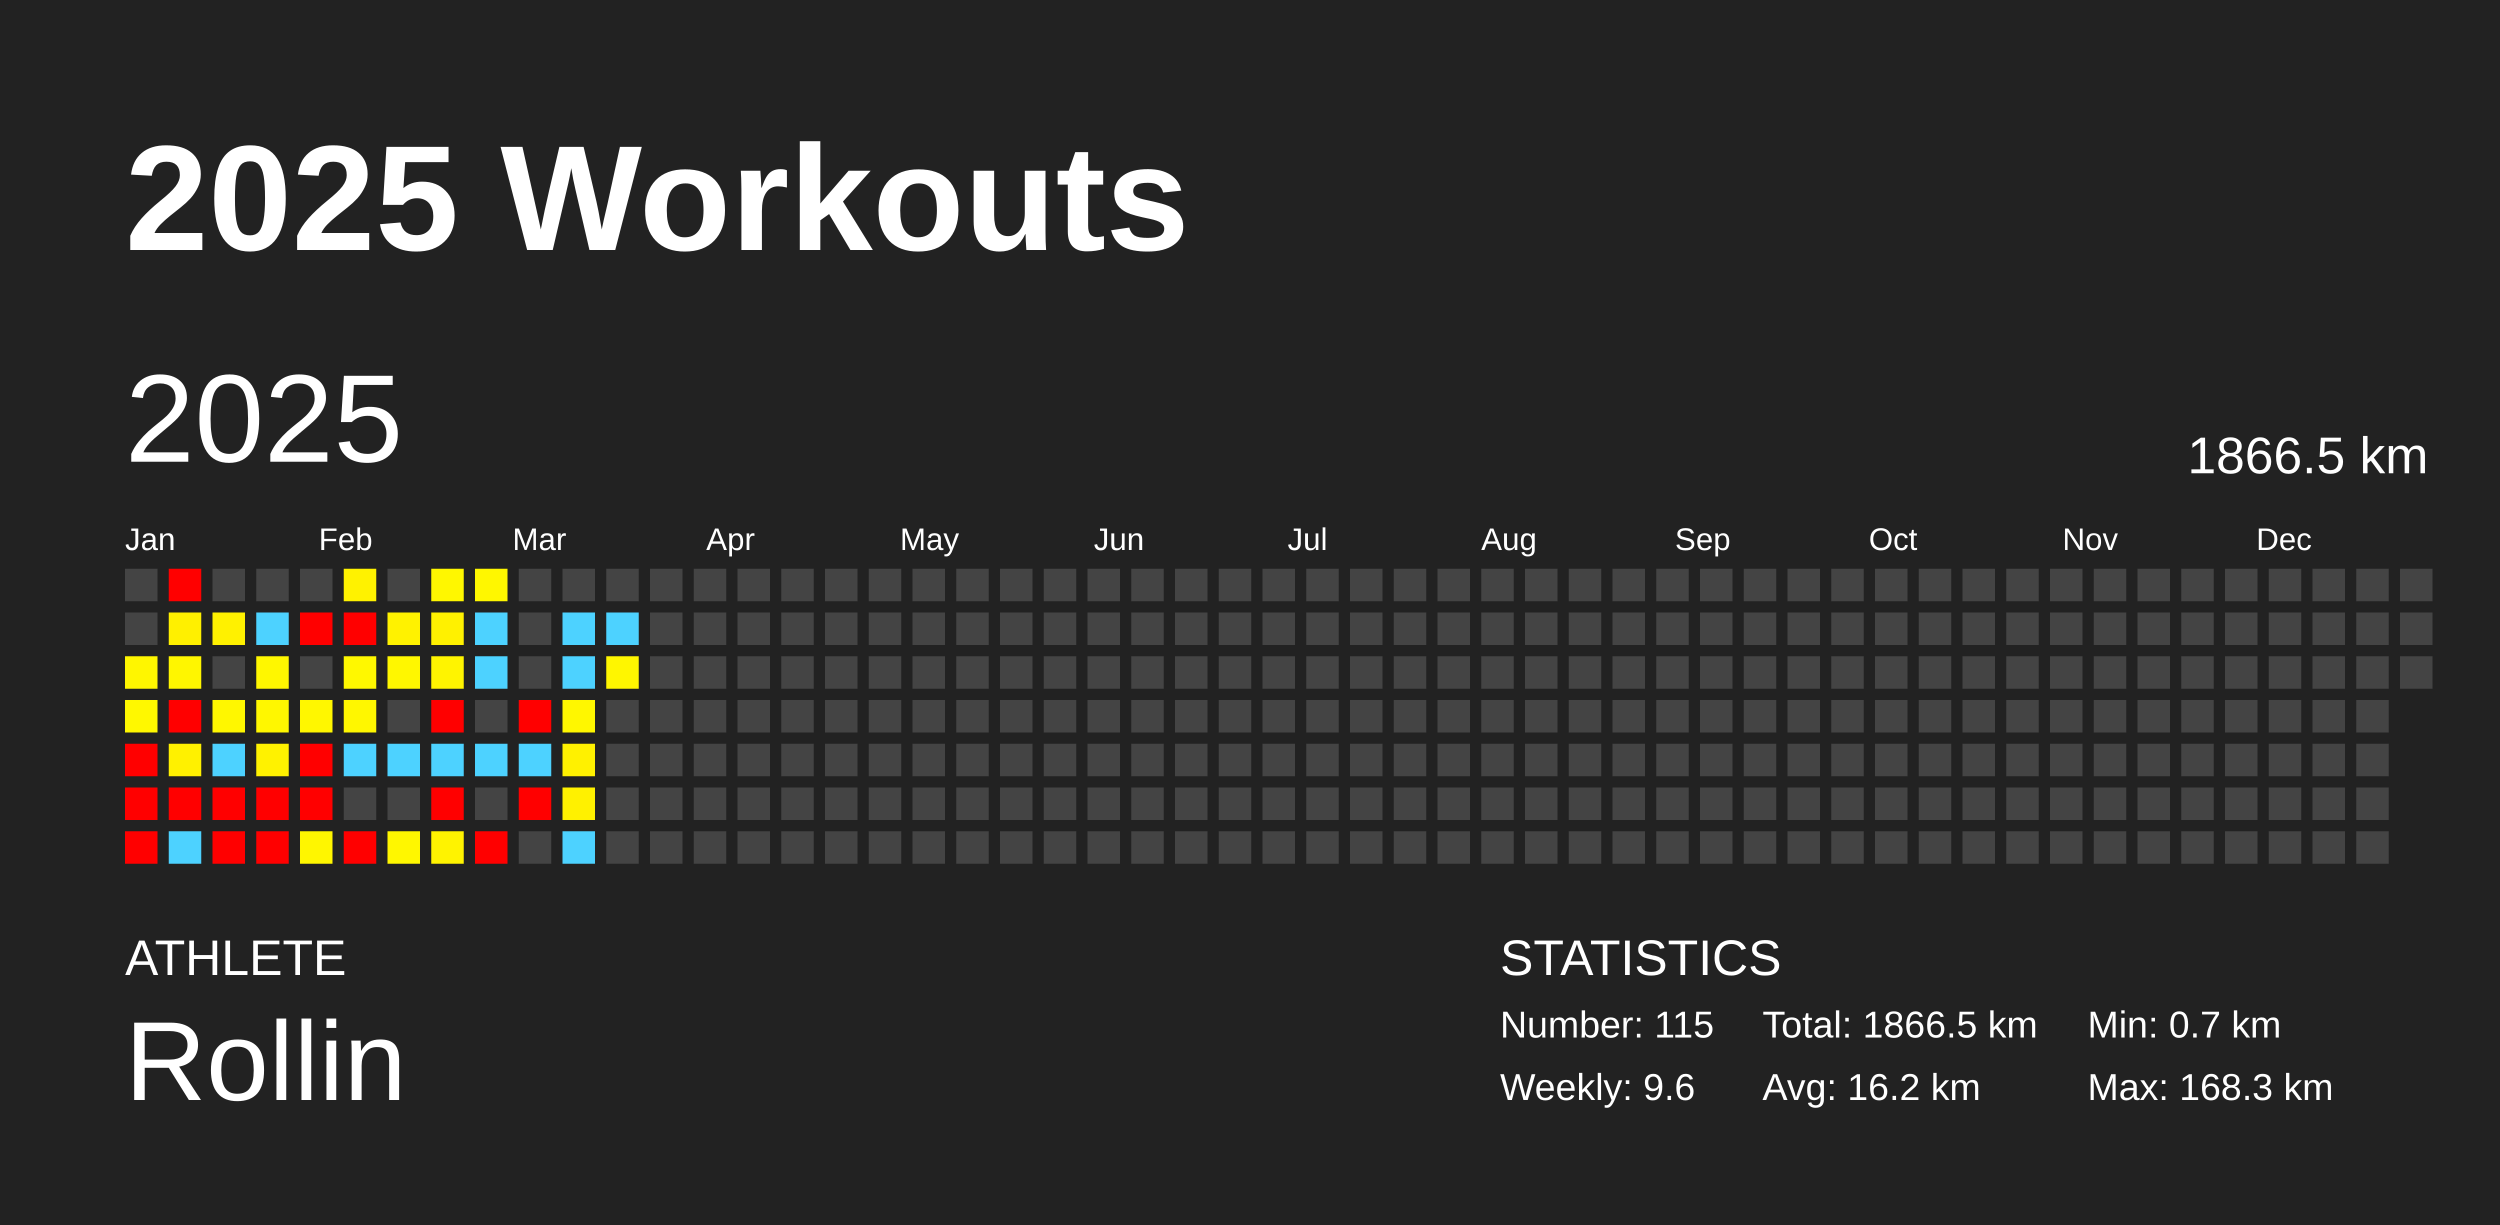
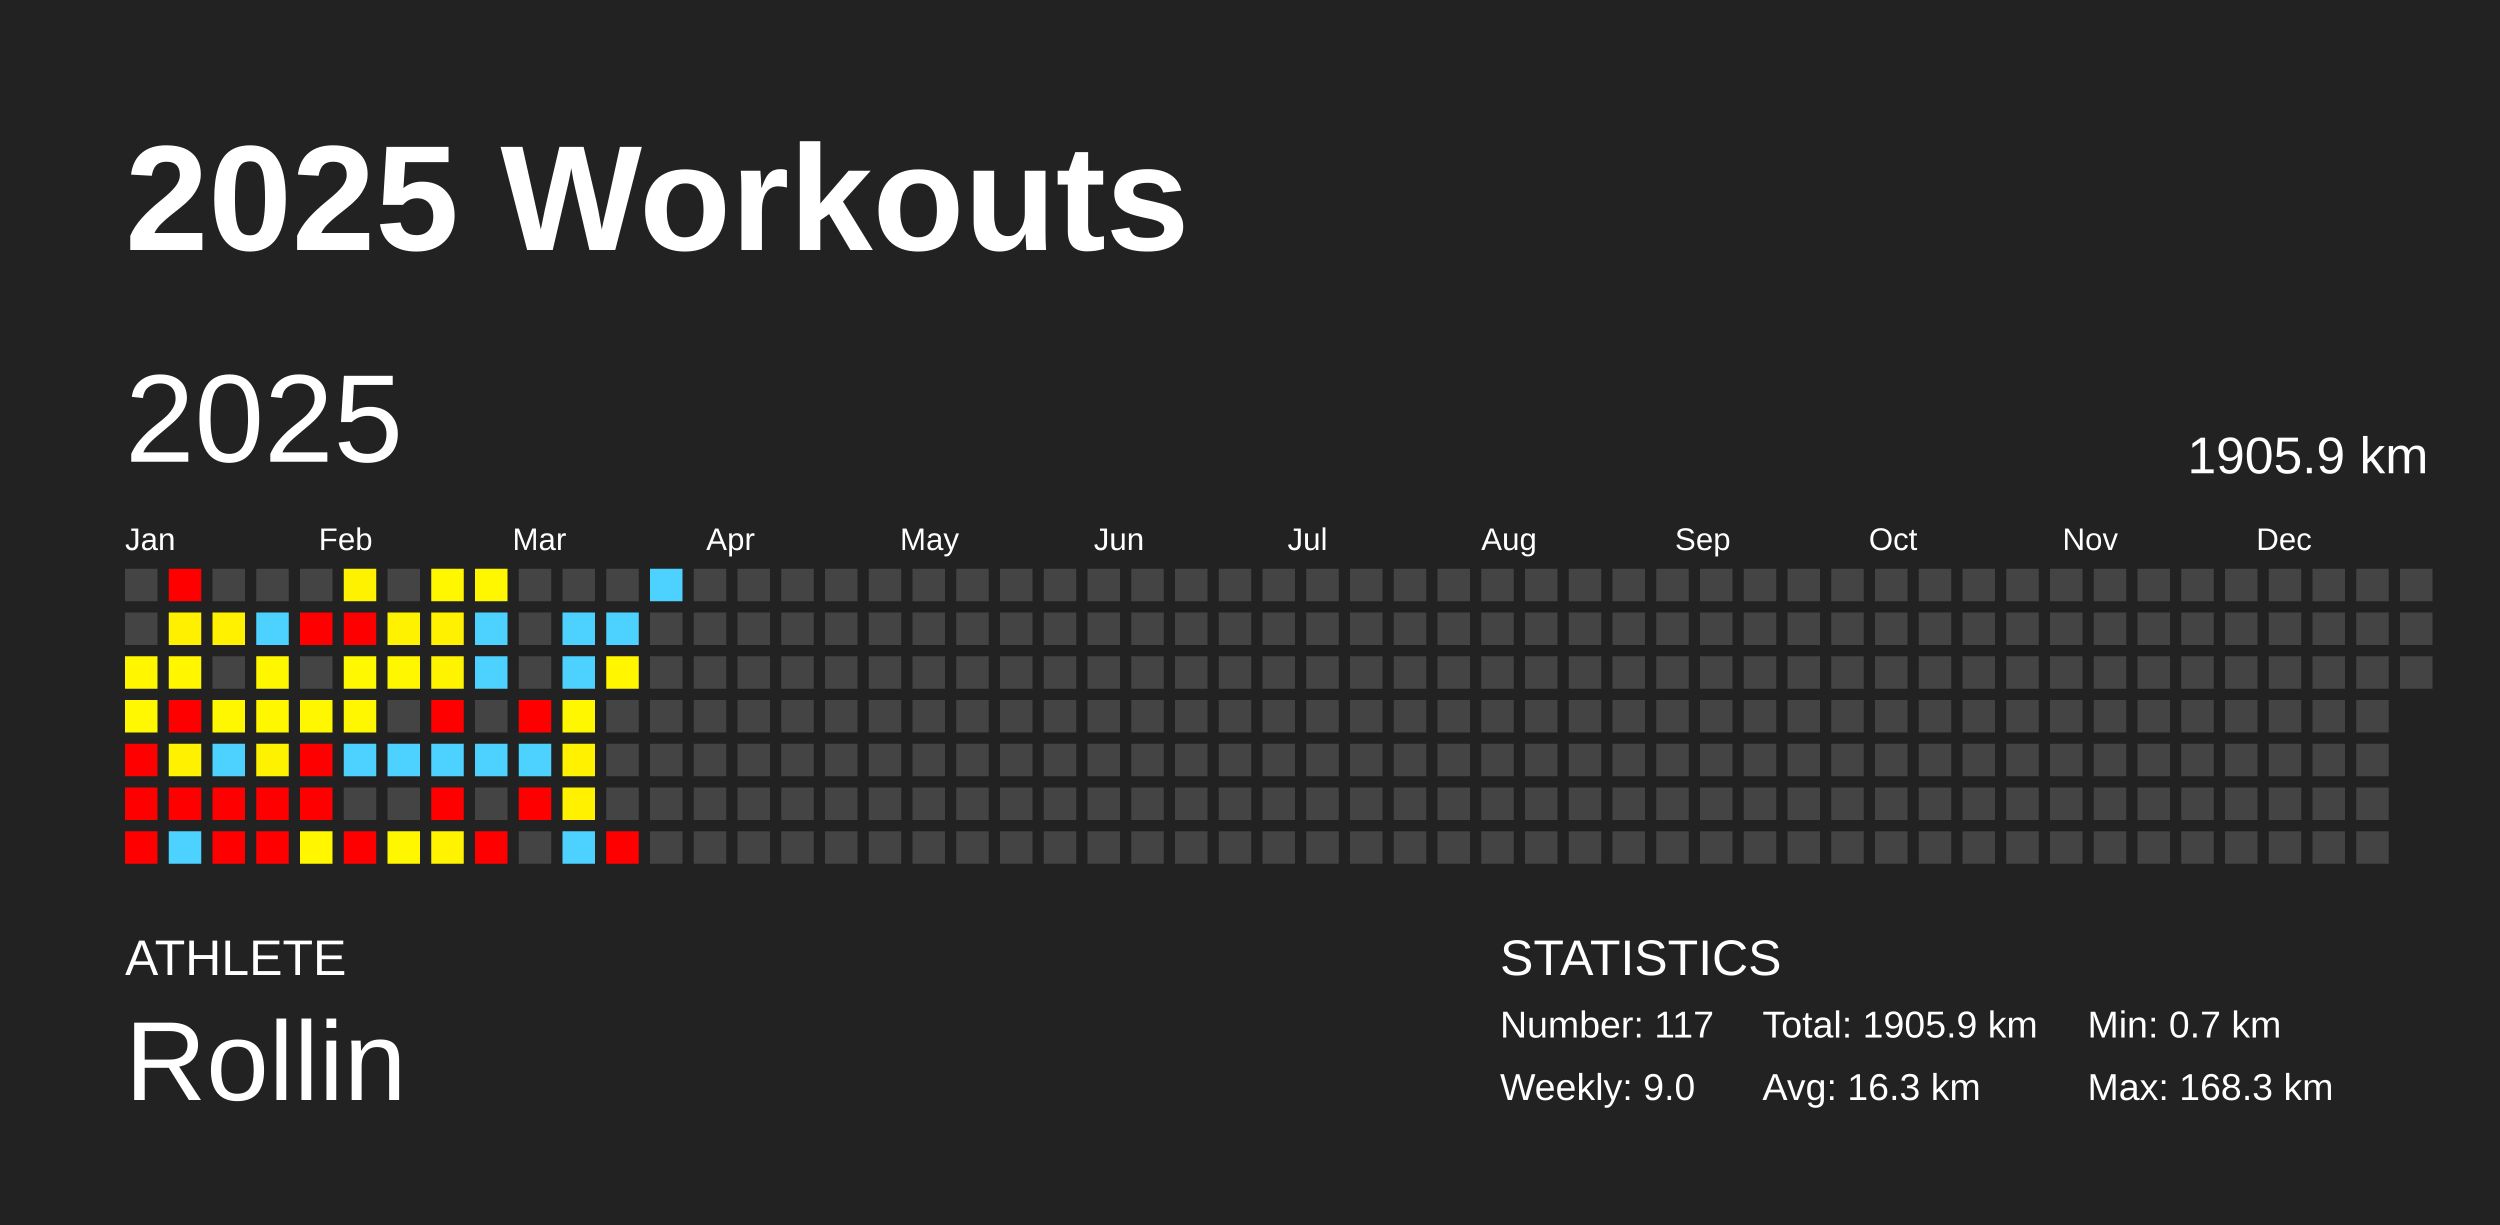
<svg xmlns="http://www.w3.org/2000/svg" baseProfile="full" height="98mm" version="1.1" viewBox="0,0,200,98" width="200mm">
  <defs />
  <rect fill="#222222" height="98" width="200" x="0" y="0" />
  <text fill="#FFFFFF" style="font-size:12px; font-family:Arial; font-weight:bold;" x="10" y="20">2025 Workouts</text>
  <text fill="#FFFFFF" style="font-size:4px; font-family:Arial" x="10" y="78">ATHLETE</text>
  <text fill="#FFFFFF" style="font-size:9px; font-family:Arial" x="10" y="88">Rollin</text>
  <text fill="#FFFFFF" style="font-size:4px; font-family:Arial" x="120" y="78">STATISTICS</text>
-   <text fill="#FFFFFF" style="font-size:3px; font-family:Arial" x="120" y="83">Number: 115</text>
-   <text fill="#FFFFFF" style="font-size:3px; font-family:Arial" x="120" y="88">Weekly: 9.6</text>
-   <text fill="#FFFFFF" style="font-size:3px; font-family:Arial" x="141" y="83">Total: 1866.5 km</text>
-   <text fill="#FFFFFF" style="font-size:3px; font-family:Arial" x="141" y="88">Avg: 16.2 km</text>
+   <text fill="#FFFFFF" style="font-size:3px; font-family:Arial" x="120" y="83">Number: 117</text>
+   <text fill="#FFFFFF" style="font-size:3px; font-family:Arial" x="120" y="88">Weekly: 9.0</text>
+   <text fill="#FFFFFF" style="font-size:3px; font-family:Arial" x="141" y="83">Total: 1905.9 km</text>
+   <text fill="#FFFFFF" style="font-size:3px; font-family:Arial" x="141" y="88">Avg: 16.3 km</text>
  <text fill="#FFFFFF" style="font-size:3px; font-family:Arial" x="167" y="83">Min: 0.7 km</text>
  <text fill="#FFFFFF" style="font-size:3px; font-family:Arial" x="167" y="88">Max: 168.3 km</text>
  <text dominant-baseline="hanging" fill="#FFFFFF" style="font-size:10.0px; font-family:Arial;" x="10" y="30">2025</text>
-   <text dominant-baseline="hanging" fill="#FFFFFF" style="font-size:4.125px; font-family:Arial;" x="175" y="35">1866.5 km</text>
+   <text dominant-baseline="hanging" fill="#FFFFFF" style="font-size:4.125px; font-family:Arial;" x="175" y="35">1905.9 km</text>
  <text fill="#FFFFFF" style="font-size:2.5px; font-family:Arial" x="10.0" y="44">Jan</text>
  <text fill="#FFFFFF" style="font-size:2.5px; font-family:Arial" x="25.5" y="44">Feb</text>
  <text fill="#FFFFFF" style="font-size:2.5px; font-family:Arial" x="41.0" y="44">Mar</text>
  <text fill="#FFFFFF" style="font-size:2.5px; font-family:Arial" x="56.5" y="44">Apr</text>
  <text fill="#FFFFFF" style="font-size:2.5px; font-family:Arial" x="72.0" y="44">May</text>
  <text fill="#FFFFFF" style="font-size:2.5px; font-family:Arial" x="87.5" y="44">Jun</text>
  <text fill="#FFFFFF" style="font-size:2.5px; font-family:Arial" x="103.0" y="44">Jul</text>
  <text fill="#FFFFFF" style="font-size:2.5px; font-family:Arial" x="118.5" y="44">Aug</text>
  <text fill="#FFFFFF" style="font-size:2.5px; font-family:Arial" x="134.0" y="44">Sep</text>
  <text fill="#FFFFFF" style="font-size:2.5px; font-family:Arial" x="149.5" y="44">Oct</text>
  <text fill="#FFFFFF" style="font-size:2.5px; font-family:Arial" x="165.0" y="44">Nov</text>
  <text fill="#FFFFFF" style="font-size:2.5px; font-family:Arial" x="180.5" y="44">Dec</text>
  <rect fill="#444444" height="2.6" width="2.6" x="10.0" y="45.5" />
  <rect fill="#444444" height="2.6" width="2.6" x="10.0" y="49.0" />
  <rect fill="#fff600" height="2.6" width="2.6" x="10.0" y="52.5" />
  <rect fill="#fff800" height="2.6" width="2.6" x="10.0" y="56.0" />
  <rect fill="red" height="2.6" width="2.6" x="10.0" y="59.5" />
  <rect fill="red" height="2.6" width="2.6" x="10.0" y="63.0" />
  <rect fill="red" height="2.6" width="2.6" x="10.0" y="66.5" />
  <rect fill="red" height="2.6" width="2.6" x="13.5" y="45.5" />
  <rect fill="#fff000" height="2.6" width="2.6" x="13.5" y="49.0" />
  <rect fill="#fff600" height="2.6" width="2.6" x="13.5" y="52.5" />
  <rect fill="red" height="2.6" width="2.6" x="13.5" y="56.0" />
  <rect fill="#fff100" height="2.6" width="2.6" x="13.5" y="59.5" />
  <rect fill="red" height="2.6" width="2.6" x="13.5" y="63.0" />
  <rect fill="#4dd2ff" height="2.6" width="2.6" x="13.5" y="66.5" />
  <rect fill="#444444" height="2.6" width="2.6" x="17.0" y="45.5" />
  <rect fill="#fff100" height="2.6" width="2.6" x="17.0" y="49.0" />
  <rect fill="#444444" height="2.6" width="2.6" x="17.0" y="52.5" />
  <rect fill="#fff700" height="2.6" width="2.6" x="17.0" y="56.0" />
  <rect fill="#4dd2ff" height="2.6" width="2.6" x="17.0" y="59.5" />
  <rect fill="red" height="2.6" width="2.6" x="17.0" y="63.0" />
  <rect fill="red" height="2.6" width="2.6" x="17.0" y="66.5" />
  <rect fill="#444444" height="2.6" width="2.6" x="20.5" y="45.5" />
  <rect fill="#4dd2ff" height="2.6" width="2.6" x="20.5" y="49.0" />
  <rect fill="#fff700" height="2.6" width="2.6" x="20.5" y="52.5" />
  <rect fill="#fff700" height="2.6" width="2.6" x="20.5" y="56.0" />
  <rect fill="#fff200" height="2.6" width="2.6" x="20.5" y="59.5" />
  <rect fill="red" height="2.6" width="2.6" x="20.5" y="63.0" />
  <rect fill="red" height="2.6" width="2.6" x="20.5" y="66.5" />
  <rect fill="#444444" height="2.6" width="2.6" x="24.0" y="45.5" />
  <rect fill="red" height="2.6" width="2.6" x="24.0" y="49.0" />
  <rect fill="#444444" height="2.6" width="2.6" x="24.0" y="52.5" />
  <rect fill="#fff700" height="2.6" width="2.6" x="24.0" y="56.0" />
  <rect fill="red" height="2.6" width="2.6" x="24.0" y="59.5" />
  <rect fill="red" height="2.6" width="2.6" x="24.0" y="63.0" />
  <rect fill="#fff600" height="2.6" width="2.6" x="24.0" y="66.5" />
  <rect fill="#fff200" height="2.6" width="2.6" x="27.5" y="45.5" />
  <rect fill="red" height="2.6" width="2.6" x="27.5" y="49.0" />
  <rect fill="#fff800" height="2.6" width="2.6" x="27.5" y="52.5" />
  <rect fill="#fff700" height="2.6" width="2.6" x="27.5" y="56.0" />
  <rect fill="#4dd2ff" height="2.6" width="2.6" x="27.5" y="59.5" />
  <rect fill="#444444" height="2.6" width="2.6" x="27.5" y="63.0" />
  <rect fill="red" height="2.6" width="2.6" x="27.5" y="66.5" />
  <rect fill="#444444" height="2.6" width="2.6" x="31.0" y="45.5" />
  <rect fill="#fff200" height="2.6" width="2.6" x="31.0" y="49.0" />
  <rect fill="#fff700" height="2.6" width="2.6" x="31.0" y="52.5" />
  <rect fill="#444444" height="2.6" width="2.6" x="31.0" y="56.0" />
  <rect fill="#4dd2ff" height="2.6" width="2.6" x="31.0" y="59.5" />
  <rect fill="#444444" height="2.6" width="2.6" x="31.0" y="63.0" />
  <rect fill="#fff700" height="2.6" width="2.6" x="31.0" y="66.5" />
  <rect fill="#fff700" height="2.6" width="2.6" x="34.5" y="45.5" />
  <rect fill="#fff100" height="2.6" width="2.6" x="34.5" y="49.0" />
  <rect fill="#fff400" height="2.6" width="2.6" x="34.5" y="52.5" />
  <rect fill="red" height="2.6" width="2.6" x="34.5" y="56.0" />
  <rect fill="#4dd2ff" height="2.6" width="2.6" x="34.5" y="59.5" />
  <rect fill="red" height="2.6" width="2.6" x="34.5" y="63.0" />
  <rect fill="#fff300" height="2.6" width="2.6" x="34.5" y="66.5" />
  <rect fill="#fff700" height="2.6" width="2.6" x="38.0" y="45.5" />
  <rect fill="#4dd2ff" height="2.6" width="2.6" x="38.0" y="49.0" />
  <rect fill="#4dd2ff" height="2.6" width="2.6" x="38.0" y="52.5" />
  <rect fill="#444444" height="2.6" width="2.6" x="38.0" y="56.0" />
  <rect fill="#4dd2ff" height="2.6" width="2.6" x="38.0" y="59.5" />
  <rect fill="#444444" height="2.6" width="2.6" x="38.0" y="63.0" />
  <rect fill="red" height="2.6" width="2.6" x="38.0" y="66.5" />
  <rect fill="#444444" height="2.6" width="2.6" x="41.5" y="45.5" />
  <rect fill="#444444" height="2.6" width="2.6" x="41.5" y="49.0" />
  <rect fill="#444444" height="2.6" width="2.6" x="41.5" y="52.5" />
  <rect fill="red" height="2.6" width="2.6" x="41.5" y="56.0" />
  <rect fill="#4dd2ff" height="2.6" width="2.6" x="41.5" y="59.5" />
  <rect fill="red" height="2.6" width="2.6" x="41.5" y="63.0" />
  <rect fill="#444444" height="2.6" width="2.6" x="41.5" y="66.5" />
  <rect fill="#444444" height="2.6" width="2.6" x="45.0" y="45.5" />
  <rect fill="#4dd2ff" height="2.6" width="2.6" x="45.0" y="49.0" />
  <rect fill="#4dd2ff" height="2.6" width="2.6" x="45.0" y="52.5" />
  <rect fill="#fff700" height="2.6" width="2.6" x="45.0" y="56.0" />
  <rect fill="#fff100" height="2.6" width="2.6" x="45.0" y="59.5" />
  <rect fill="#fff100" height="2.6" width="2.6" x="45.0" y="63.0" />
  <rect fill="#4dd2ff" height="2.6" width="2.6" x="45.0" y="66.5" />
  <rect fill="#444444" height="2.6" width="2.6" x="48.5" y="45.5" />
  <rect fill="#4dd2ff" height="2.6" width="2.6" x="48.5" y="49.0" />
  <rect fill="#fff600" height="2.6" width="2.6" x="48.5" y="52.5" />
  <rect fill="#444444" height="2.6" width="2.6" x="48.5" y="56.0" />
  <rect fill="#444444" height="2.6" width="2.6" x="48.5" y="59.5" />
  <rect fill="#444444" height="2.6" width="2.6" x="48.5" y="63.0" />
-   <rect fill="#444444" height="2.6" width="2.6" x="48.5" y="66.5" />
-   <rect fill="#444444" height="2.6" width="2.6" x="52.0" y="45.5" />
+   <rect fill="red" height="2.6" width="2.6" x="48.5" y="66.5" />
+   <rect fill="#4dd2ff" height="2.6" width="2.6" x="52.0" y="45.5" />
  <rect fill="#444444" height="2.6" width="2.6" x="52.0" y="49.0" />
  <rect fill="#444444" height="2.6" width="2.6" x="52.0" y="52.5" />
  <rect fill="#444444" height="2.6" width="2.6" x="52.0" y="56.0" />
  <rect fill="#444444" height="2.6" width="2.6" x="52.0" y="59.5" />
  <rect fill="#444444" height="2.6" width="2.6" x="52.0" y="63.0" />
  <rect fill="#444444" height="2.6" width="2.6" x="52.0" y="66.5" />
  <rect fill="#444444" height="2.6" width="2.6" x="55.5" y="45.5" />
  <rect fill="#444444" height="2.6" width="2.6" x="55.5" y="49.0" />
  <rect fill="#444444" height="2.6" width="2.6" x="55.5" y="52.5" />
  <rect fill="#444444" height="2.6" width="2.6" x="55.5" y="56.0" />
  <rect fill="#444444" height="2.6" width="2.6" x="55.5" y="59.5" />
  <rect fill="#444444" height="2.6" width="2.6" x="55.5" y="63.0" />
  <rect fill="#444444" height="2.6" width="2.6" x="55.5" y="66.5" />
  <rect fill="#444444" height="2.6" width="2.6" x="59.0" y="45.5" />
  <rect fill="#444444" height="2.6" width="2.6" x="59.0" y="49.0" />
  <rect fill="#444444" height="2.6" width="2.6" x="59.0" y="52.5" />
  <rect fill="#444444" height="2.6" width="2.6" x="59.0" y="56.0" />
  <rect fill="#444444" height="2.6" width="2.6" x="59.0" y="59.5" />
  <rect fill="#444444" height="2.6" width="2.6" x="59.0" y="63.0" />
  <rect fill="#444444" height="2.6" width="2.6" x="59.0" y="66.5" />
  <rect fill="#444444" height="2.6" width="2.6" x="62.5" y="45.5" />
  <rect fill="#444444" height="2.6" width="2.6" x="62.5" y="49.0" />
  <rect fill="#444444" height="2.6" width="2.6" x="62.5" y="52.5" />
  <rect fill="#444444" height="2.6" width="2.6" x="62.5" y="56.0" />
  <rect fill="#444444" height="2.6" width="2.6" x="62.5" y="59.5" />
  <rect fill="#444444" height="2.6" width="2.6" x="62.5" y="63.0" />
  <rect fill="#444444" height="2.6" width="2.6" x="62.5" y="66.5" />
  <rect fill="#444444" height="2.6" width="2.6" x="66.0" y="45.5" />
  <rect fill="#444444" height="2.6" width="2.6" x="66.0" y="49.0" />
  <rect fill="#444444" height="2.6" width="2.6" x="66.0" y="52.5" />
  <rect fill="#444444" height="2.6" width="2.6" x="66.0" y="56.0" />
  <rect fill="#444444" height="2.6" width="2.6" x="66.0" y="59.5" />
  <rect fill="#444444" height="2.6" width="2.6" x="66.0" y="63.0" />
  <rect fill="#444444" height="2.6" width="2.6" x="66.0" y="66.5" />
  <rect fill="#444444" height="2.6" width="2.6" x="69.5" y="45.5" />
  <rect fill="#444444" height="2.6" width="2.6" x="69.5" y="49.0" />
  <rect fill="#444444" height="2.6" width="2.6" x="69.5" y="52.5" />
  <rect fill="#444444" height="2.6" width="2.6" x="69.5" y="56.0" />
  <rect fill="#444444" height="2.6" width="2.6" x="69.5" y="59.5" />
  <rect fill="#444444" height="2.6" width="2.6" x="69.5" y="63.0" />
  <rect fill="#444444" height="2.6" width="2.6" x="69.5" y="66.5" />
  <rect fill="#444444" height="2.6" width="2.6" x="73.0" y="45.5" />
  <rect fill="#444444" height="2.6" width="2.6" x="73.0" y="49.0" />
  <rect fill="#444444" height="2.6" width="2.6" x="73.0" y="52.5" />
  <rect fill="#444444" height="2.6" width="2.6" x="73.0" y="56.0" />
  <rect fill="#444444" height="2.6" width="2.6" x="73.0" y="59.5" />
  <rect fill="#444444" height="2.6" width="2.6" x="73.0" y="63.0" />
  <rect fill="#444444" height="2.6" width="2.6" x="73.0" y="66.5" />
  <rect fill="#444444" height="2.6" width="2.6" x="76.5" y="45.5" />
  <rect fill="#444444" height="2.6" width="2.6" x="76.5" y="49.0" />
  <rect fill="#444444" height="2.6" width="2.6" x="76.5" y="52.5" />
  <rect fill="#444444" height="2.6" width="2.6" x="76.5" y="56.0" />
  <rect fill="#444444" height="2.6" width="2.6" x="76.5" y="59.5" />
  <rect fill="#444444" height="2.6" width="2.6" x="76.5" y="63.0" />
  <rect fill="#444444" height="2.6" width="2.6" x="76.5" y="66.5" />
  <rect fill="#444444" height="2.6" width="2.6" x="80.0" y="45.5" />
  <rect fill="#444444" height="2.6" width="2.6" x="80.0" y="49.0" />
  <rect fill="#444444" height="2.6" width="2.6" x="80.0" y="52.5" />
  <rect fill="#444444" height="2.6" width="2.6" x="80.0" y="56.0" />
  <rect fill="#444444" height="2.6" width="2.6" x="80.0" y="59.5" />
  <rect fill="#444444" height="2.6" width="2.6" x="80.0" y="63.0" />
  <rect fill="#444444" height="2.6" width="2.6" x="80.0" y="66.5" />
  <rect fill="#444444" height="2.6" width="2.6" x="83.5" y="45.5" />
  <rect fill="#444444" height="2.6" width="2.6" x="83.5" y="49.0" />
  <rect fill="#444444" height="2.6" width="2.6" x="83.5" y="52.5" />
  <rect fill="#444444" height="2.6" width="2.6" x="83.5" y="56.0" />
  <rect fill="#444444" height="2.6" width="2.6" x="83.5" y="59.5" />
  <rect fill="#444444" height="2.6" width="2.6" x="83.5" y="63.0" />
  <rect fill="#444444" height="2.6" width="2.6" x="83.5" y="66.5" />
  <rect fill="#444444" height="2.6" width="2.6" x="87.0" y="45.5" />
  <rect fill="#444444" height="2.6" width="2.6" x="87.0" y="49.0" />
  <rect fill="#444444" height="2.6" width="2.6" x="87.0" y="52.5" />
  <rect fill="#444444" height="2.6" width="2.6" x="87.0" y="56.0" />
  <rect fill="#444444" height="2.6" width="2.6" x="87.0" y="59.5" />
  <rect fill="#444444" height="2.6" width="2.6" x="87.0" y="63.0" />
  <rect fill="#444444" height="2.6" width="2.6" x="87.0" y="66.5" />
  <rect fill="#444444" height="2.6" width="2.6" x="90.5" y="45.5" />
  <rect fill="#444444" height="2.6" width="2.6" x="90.5" y="49.0" />
  <rect fill="#444444" height="2.6" width="2.6" x="90.5" y="52.5" />
  <rect fill="#444444" height="2.6" width="2.6" x="90.5" y="56.0" />
  <rect fill="#444444" height="2.6" width="2.6" x="90.5" y="59.5" />
  <rect fill="#444444" height="2.6" width="2.6" x="90.5" y="63.0" />
  <rect fill="#444444" height="2.6" width="2.6" x="90.5" y="66.5" />
  <rect fill="#444444" height="2.6" width="2.6" x="94.0" y="45.5" />
  <rect fill="#444444" height="2.6" width="2.6" x="94.0" y="49.0" />
  <rect fill="#444444" height="2.6" width="2.6" x="94.0" y="52.5" />
  <rect fill="#444444" height="2.6" width="2.6" x="94.0" y="56.0" />
  <rect fill="#444444" height="2.6" width="2.6" x="94.0" y="59.5" />
  <rect fill="#444444" height="2.6" width="2.6" x="94.0" y="63.0" />
  <rect fill="#444444" height="2.6" width="2.6" x="94.0" y="66.5" />
  <rect fill="#444444" height="2.6" width="2.6" x="97.5" y="45.5" />
  <rect fill="#444444" height="2.6" width="2.6" x="97.5" y="49.0" />
  <rect fill="#444444" height="2.6" width="2.6" x="97.5" y="52.5" />
  <rect fill="#444444" height="2.6" width="2.6" x="97.5" y="56.0" />
  <rect fill="#444444" height="2.6" width="2.6" x="97.5" y="59.5" />
  <rect fill="#444444" height="2.6" width="2.6" x="97.5" y="63.0" />
  <rect fill="#444444" height="2.6" width="2.6" x="97.5" y="66.5" />
  <rect fill="#444444" height="2.6" width="2.6" x="101.0" y="45.5" />
  <rect fill="#444444" height="2.6" width="2.6" x="101.0" y="49.0" />
  <rect fill="#444444" height="2.6" width="2.6" x="101.0" y="52.5" />
  <rect fill="#444444" height="2.6" width="2.6" x="101.0" y="56.0" />
  <rect fill="#444444" height="2.6" width="2.6" x="101.0" y="59.5" />
  <rect fill="#444444" height="2.6" width="2.6" x="101.0" y="63.0" />
  <rect fill="#444444" height="2.6" width="2.6" x="101.0" y="66.5" />
  <rect fill="#444444" height="2.6" width="2.6" x="104.5" y="45.5" />
  <rect fill="#444444" height="2.6" width="2.6" x="104.5" y="49.0" />
  <rect fill="#444444" height="2.6" width="2.6" x="104.5" y="52.5" />
  <rect fill="#444444" height="2.6" width="2.6" x="104.5" y="56.0" />
  <rect fill="#444444" height="2.6" width="2.6" x="104.5" y="59.5" />
  <rect fill="#444444" height="2.6" width="2.6" x="104.5" y="63.0" />
  <rect fill="#444444" height="2.6" width="2.6" x="104.5" y="66.5" />
  <rect fill="#444444" height="2.6" width="2.6" x="108.0" y="45.5" />
  <rect fill="#444444" height="2.6" width="2.6" x="108.0" y="49.0" />
  <rect fill="#444444" height="2.6" width="2.6" x="108.0" y="52.5" />
  <rect fill="#444444" height="2.6" width="2.6" x="108.0" y="56.0" />
  <rect fill="#444444" height="2.6" width="2.6" x="108.0" y="59.5" />
  <rect fill="#444444" height="2.6" width="2.6" x="108.0" y="63.0" />
  <rect fill="#444444" height="2.6" width="2.6" x="108.0" y="66.5" />
  <rect fill="#444444" height="2.6" width="2.6" x="111.5" y="45.5" />
  <rect fill="#444444" height="2.6" width="2.6" x="111.5" y="49.0" />
  <rect fill="#444444" height="2.6" width="2.6" x="111.5" y="52.5" />
  <rect fill="#444444" height="2.6" width="2.6" x="111.5" y="56.0" />
  <rect fill="#444444" height="2.6" width="2.6" x="111.5" y="59.5" />
  <rect fill="#444444" height="2.6" width="2.6" x="111.5" y="63.0" />
  <rect fill="#444444" height="2.6" width="2.6" x="111.5" y="66.5" />
  <rect fill="#444444" height="2.6" width="2.6" x="115.0" y="45.5" />
  <rect fill="#444444" height="2.6" width="2.6" x="115.0" y="49.0" />
  <rect fill="#444444" height="2.6" width="2.6" x="115.0" y="52.5" />
  <rect fill="#444444" height="2.6" width="2.6" x="115.0" y="56.0" />
  <rect fill="#444444" height="2.6" width="2.6" x="115.0" y="59.5" />
  <rect fill="#444444" height="2.6" width="2.6" x="115.0" y="63.0" />
  <rect fill="#444444" height="2.6" width="2.6" x="115.0" y="66.5" />
  <rect fill="#444444" height="2.6" width="2.6" x="118.5" y="45.5" />
  <rect fill="#444444" height="2.6" width="2.6" x="118.5" y="49.0" />
  <rect fill="#444444" height="2.6" width="2.6" x="118.5" y="52.5" />
  <rect fill="#444444" height="2.6" width="2.6" x="118.5" y="56.0" />
  <rect fill="#444444" height="2.6" width="2.6" x="118.5" y="59.5" />
  <rect fill="#444444" height="2.6" width="2.6" x="118.5" y="63.0" />
  <rect fill="#444444" height="2.6" width="2.6" x="118.5" y="66.5" />
  <rect fill="#444444" height="2.6" width="2.6" x="122.0" y="45.5" />
  <rect fill="#444444" height="2.6" width="2.6" x="122.0" y="49.0" />
  <rect fill="#444444" height="2.6" width="2.6" x="122.0" y="52.5" />
  <rect fill="#444444" height="2.6" width="2.6" x="122.0" y="56.0" />
  <rect fill="#444444" height="2.6" width="2.6" x="122.0" y="59.5" />
  <rect fill="#444444" height="2.6" width="2.6" x="122.0" y="63.0" />
  <rect fill="#444444" height="2.6" width="2.6" x="122.0" y="66.5" />
  <rect fill="#444444" height="2.6" width="2.6" x="125.5" y="45.5" />
  <rect fill="#444444" height="2.6" width="2.6" x="125.5" y="49.0" />
  <rect fill="#444444" height="2.6" width="2.6" x="125.5" y="52.5" />
  <rect fill="#444444" height="2.6" width="2.6" x="125.5" y="56.0" />
  <rect fill="#444444" height="2.6" width="2.6" x="125.5" y="59.5" />
  <rect fill="#444444" height="2.6" width="2.6" x="125.5" y="63.0" />
  <rect fill="#444444" height="2.6" width="2.6" x="125.5" y="66.5" />
  <rect fill="#444444" height="2.6" width="2.6" x="129.0" y="45.5" />
  <rect fill="#444444" height="2.6" width="2.6" x="129.0" y="49.0" />
  <rect fill="#444444" height="2.6" width="2.6" x="129.0" y="52.5" />
  <rect fill="#444444" height="2.6" width="2.6" x="129.0" y="56.0" />
  <rect fill="#444444" height="2.6" width="2.6" x="129.0" y="59.5" />
  <rect fill="#444444" height="2.6" width="2.6" x="129.0" y="63.0" />
  <rect fill="#444444" height="2.6" width="2.6" x="129.0" y="66.5" />
  <rect fill="#444444" height="2.6" width="2.6" x="132.5" y="45.5" />
  <rect fill="#444444" height="2.6" width="2.6" x="132.5" y="49.0" />
  <rect fill="#444444" height="2.6" width="2.6" x="132.5" y="52.5" />
  <rect fill="#444444" height="2.6" width="2.6" x="132.5" y="56.0" />
  <rect fill="#444444" height="2.6" width="2.6" x="132.5" y="59.5" />
  <rect fill="#444444" height="2.6" width="2.6" x="132.5" y="63.0" />
  <rect fill="#444444" height="2.6" width="2.6" x="132.5" y="66.5" />
  <rect fill="#444444" height="2.6" width="2.6" x="136.0" y="45.5" />
  <rect fill="#444444" height="2.6" width="2.6" x="136.0" y="49.0" />
  <rect fill="#444444" height="2.6" width="2.6" x="136.0" y="52.5" />
  <rect fill="#444444" height="2.6" width="2.6" x="136.0" y="56.0" />
  <rect fill="#444444" height="2.6" width="2.6" x="136.0" y="59.5" />
  <rect fill="#444444" height="2.6" width="2.6" x="136.0" y="63.0" />
  <rect fill="#444444" height="2.6" width="2.6" x="136.0" y="66.5" />
  <rect fill="#444444" height="2.6" width="2.6" x="139.5" y="45.5" />
  <rect fill="#444444" height="2.6" width="2.6" x="139.5" y="49.0" />
  <rect fill="#444444" height="2.6" width="2.6" x="139.5" y="52.5" />
  <rect fill="#444444" height="2.6" width="2.6" x="139.5" y="56.0" />
  <rect fill="#444444" height="2.6" width="2.6" x="139.5" y="59.5" />
  <rect fill="#444444" height="2.6" width="2.6" x="139.5" y="63.0" />
  <rect fill="#444444" height="2.6" width="2.6" x="139.5" y="66.5" />
  <rect fill="#444444" height="2.6" width="2.6" x="143.0" y="45.5" />
  <rect fill="#444444" height="2.6" width="2.6" x="143.0" y="49.0" />
  <rect fill="#444444" height="2.6" width="2.6" x="143.0" y="52.5" />
  <rect fill="#444444" height="2.6" width="2.6" x="143.0" y="56.0" />
  <rect fill="#444444" height="2.6" width="2.6" x="143.0" y="59.5" />
  <rect fill="#444444" height="2.6" width="2.6" x="143.0" y="63.0" />
  <rect fill="#444444" height="2.6" width="2.6" x="143.0" y="66.5" />
  <rect fill="#444444" height="2.6" width="2.6" x="146.5" y="45.5" />
  <rect fill="#444444" height="2.6" width="2.6" x="146.5" y="49.0" />
  <rect fill="#444444" height="2.6" width="2.6" x="146.5" y="52.5" />
  <rect fill="#444444" height="2.6" width="2.6" x="146.5" y="56.0" />
  <rect fill="#444444" height="2.6" width="2.6" x="146.5" y="59.5" />
  <rect fill="#444444" height="2.6" width="2.6" x="146.5" y="63.0" />
  <rect fill="#444444" height="2.6" width="2.6" x="146.5" y="66.5" />
  <rect fill="#444444" height="2.6" width="2.6" x="150.0" y="45.5" />
  <rect fill="#444444" height="2.6" width="2.6" x="150.0" y="49.0" />
  <rect fill="#444444" height="2.6" width="2.6" x="150.0" y="52.5" />
  <rect fill="#444444" height="2.6" width="2.6" x="150.0" y="56.0" />
  <rect fill="#444444" height="2.6" width="2.6" x="150.0" y="59.5" />
  <rect fill="#444444" height="2.6" width="2.6" x="150.0" y="63.0" />
  <rect fill="#444444" height="2.6" width="2.6" x="150.0" y="66.5" />
  <rect fill="#444444" height="2.6" width="2.6" x="153.5" y="45.5" />
  <rect fill="#444444" height="2.6" width="2.6" x="153.5" y="49.0" />
  <rect fill="#444444" height="2.6" width="2.6" x="153.5" y="52.5" />
  <rect fill="#444444" height="2.6" width="2.6" x="153.5" y="56.0" />
  <rect fill="#444444" height="2.6" width="2.6" x="153.5" y="59.5" />
  <rect fill="#444444" height="2.6" width="2.6" x="153.5" y="63.0" />
  <rect fill="#444444" height="2.6" width="2.6" x="153.5" y="66.5" />
  <rect fill="#444444" height="2.6" width="2.6" x="157.0" y="45.5" />
  <rect fill="#444444" height="2.6" width="2.6" x="157.0" y="49.0" />
  <rect fill="#444444" height="2.6" width="2.6" x="157.0" y="52.5" />
  <rect fill="#444444" height="2.6" width="2.6" x="157.0" y="56.0" />
  <rect fill="#444444" height="2.6" width="2.6" x="157.0" y="59.5" />
  <rect fill="#444444" height="2.6" width="2.6" x="157.0" y="63.0" />
  <rect fill="#444444" height="2.6" width="2.6" x="157.0" y="66.5" />
  <rect fill="#444444" height="2.6" width="2.6" x="160.5" y="45.5" />
  <rect fill="#444444" height="2.6" width="2.6" x="160.5" y="49.0" />
  <rect fill="#444444" height="2.6" width="2.6" x="160.5" y="52.5" />
  <rect fill="#444444" height="2.6" width="2.6" x="160.5" y="56.0" />
  <rect fill="#444444" height="2.6" width="2.6" x="160.5" y="59.5" />
  <rect fill="#444444" height="2.6" width="2.6" x="160.5" y="63.0" />
  <rect fill="#444444" height="2.6" width="2.6" x="160.5" y="66.5" />
  <rect fill="#444444" height="2.6" width="2.6" x="164.0" y="45.5" />
  <rect fill="#444444" height="2.6" width="2.6" x="164.0" y="49.0" />
  <rect fill="#444444" height="2.6" width="2.6" x="164.0" y="52.5" />
  <rect fill="#444444" height="2.6" width="2.6" x="164.0" y="56.0" />
  <rect fill="#444444" height="2.6" width="2.6" x="164.0" y="59.5" />
  <rect fill="#444444" height="2.6" width="2.6" x="164.0" y="63.0" />
  <rect fill="#444444" height="2.6" width="2.6" x="164.0" y="66.5" />
  <rect fill="#444444" height="2.6" width="2.6" x="167.5" y="45.5" />
  <rect fill="#444444" height="2.6" width="2.6" x="167.5" y="49.0" />
  <rect fill="#444444" height="2.6" width="2.6" x="167.5" y="52.5" />
  <rect fill="#444444" height="2.6" width="2.6" x="167.5" y="56.0" />
  <rect fill="#444444" height="2.6" width="2.6" x="167.5" y="59.5" />
  <rect fill="#444444" height="2.6" width="2.6" x="167.5" y="63.0" />
  <rect fill="#444444" height="2.6" width="2.6" x="167.5" y="66.5" />
  <rect fill="#444444" height="2.6" width="2.6" x="171.0" y="45.5" />
  <rect fill="#444444" height="2.6" width="2.6" x="171.0" y="49.0" />
  <rect fill="#444444" height="2.6" width="2.6" x="171.0" y="52.5" />
  <rect fill="#444444" height="2.6" width="2.6" x="171.0" y="56.0" />
  <rect fill="#444444" height="2.6" width="2.6" x="171.0" y="59.5" />
  <rect fill="#444444" height="2.6" width="2.6" x="171.0" y="63.0" />
  <rect fill="#444444" height="2.6" width="2.6" x="171.0" y="66.5" />
  <rect fill="#444444" height="2.6" width="2.6" x="174.5" y="45.5" />
  <rect fill="#444444" height="2.6" width="2.6" x="174.5" y="49.0" />
  <rect fill="#444444" height="2.6" width="2.6" x="174.5" y="52.5" />
  <rect fill="#444444" height="2.6" width="2.6" x="174.5" y="56.0" />
  <rect fill="#444444" height="2.6" width="2.6" x="174.5" y="59.5" />
  <rect fill="#444444" height="2.6" width="2.6" x="174.5" y="63.0" />
  <rect fill="#444444" height="2.6" width="2.6" x="174.5" y="66.5" />
  <rect fill="#444444" height="2.6" width="2.6" x="178.0" y="45.5" />
  <rect fill="#444444" height="2.6" width="2.6" x="178.0" y="49.0" />
  <rect fill="#444444" height="2.6" width="2.6" x="178.0" y="52.5" />
  <rect fill="#444444" height="2.6" width="2.6" x="178.0" y="56.0" />
  <rect fill="#444444" height="2.6" width="2.6" x="178.0" y="59.5" />
  <rect fill="#444444" height="2.6" width="2.6" x="178.0" y="63.0" />
  <rect fill="#444444" height="2.6" width="2.6" x="178.0" y="66.5" />
  <rect fill="#444444" height="2.6" width="2.6" x="181.5" y="45.5" />
  <rect fill="#444444" height="2.6" width="2.6" x="181.5" y="49.0" />
  <rect fill="#444444" height="2.6" width="2.6" x="181.5" y="52.5" />
  <rect fill="#444444" height="2.6" width="2.6" x="181.5" y="56.0" />
  <rect fill="#444444" height="2.6" width="2.6" x="181.5" y="59.5" />
  <rect fill="#444444" height="2.6" width="2.6" x="181.5" y="63.0" />
  <rect fill="#444444" height="2.6" width="2.6" x="181.5" y="66.5" />
  <rect fill="#444444" height="2.6" width="2.6" x="185.0" y="45.5" />
  <rect fill="#444444" height="2.6" width="2.6" x="185.0" y="49.0" />
  <rect fill="#444444" height="2.6" width="2.6" x="185.0" y="52.5" />
  <rect fill="#444444" height="2.6" width="2.6" x="185.0" y="56.0" />
  <rect fill="#444444" height="2.6" width="2.6" x="185.0" y="59.5" />
  <rect fill="#444444" height="2.6" width="2.6" x="185.0" y="63.0" />
  <rect fill="#444444" height="2.6" width="2.6" x="185.0" y="66.5" />
  <rect fill="#444444" height="2.6" width="2.6" x="188.5" y="45.5" />
  <rect fill="#444444" height="2.6" width="2.6" x="188.5" y="49.0" />
  <rect fill="#444444" height="2.6" width="2.6" x="188.5" y="52.5" />
  <rect fill="#444444" height="2.6" width="2.6" x="188.5" y="56.0" />
  <rect fill="#444444" height="2.6" width="2.6" x="188.5" y="59.5" />
  <rect fill="#444444" height="2.6" width="2.6" x="188.5" y="63.0" />
  <rect fill="#444444" height="2.6" width="2.6" x="188.5" y="66.5" />
  <rect fill="#444444" height="2.6" width="2.6" x="192.0" y="45.5" />
  <rect fill="#444444" height="2.6" width="2.6" x="192.0" y="49.0" />
  <rect fill="#444444" height="2.6" width="2.6" x="192.0" y="52.5" />
</svg>
